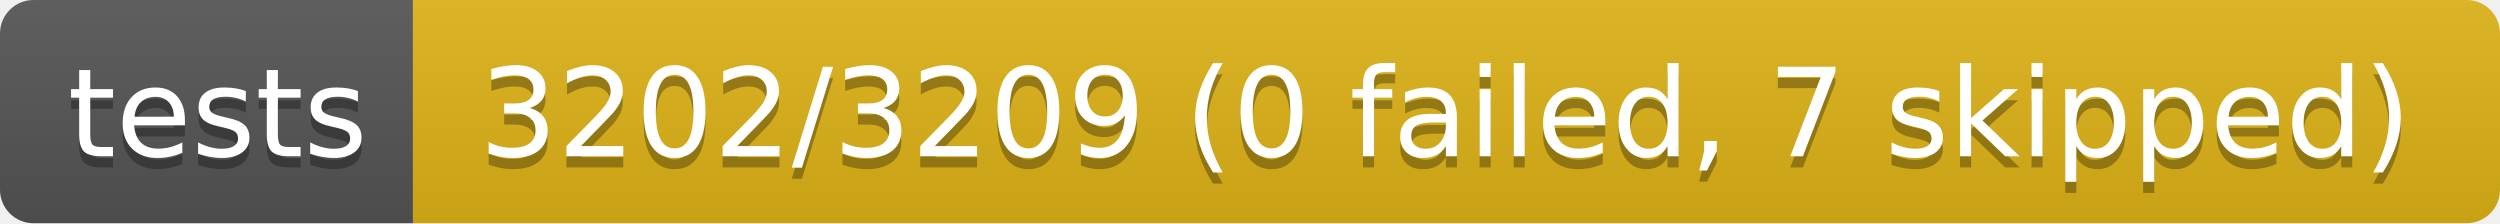
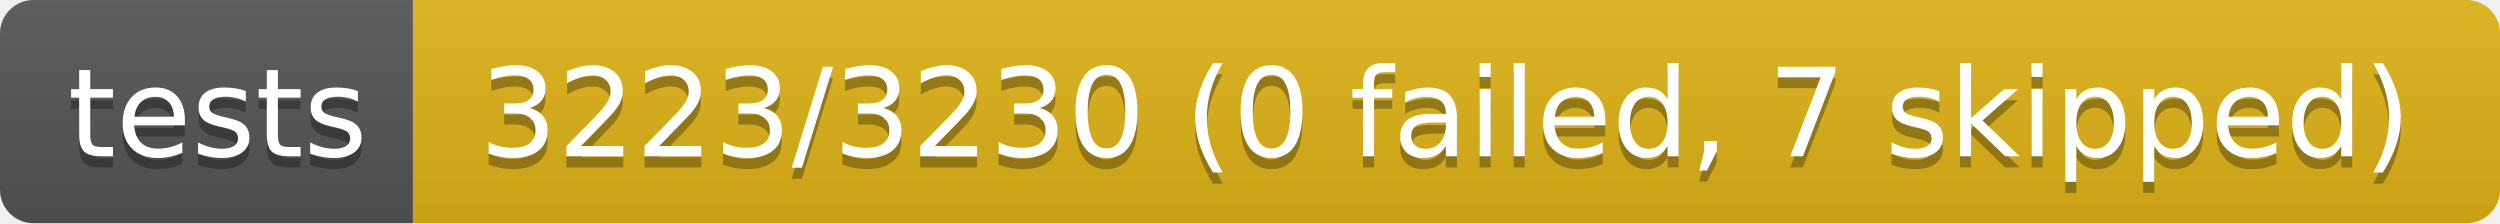
- <svg xmlns="http://www.w3.org/2000/svg" width="224" height="20" role="img" aria-label="tests: 3202/3209 (0 failed, 7 skipped)">
+ <svg xmlns="http://www.w3.org/2000/svg" width="224" height="20" role="img" aria-label="tests: 3223/3230 (0 failed, 7 skipped)">
  <linearGradient id="s" x2="0" y2="100%">
    <stop offset="0" stop-color="#bbb" stop-opacity=".1" />
    <stop offset="1" stop-opacity=".1" />
  </linearGradient>
  <clipPath id="r">
    <rect width="224" height="20" rx="3" fill="#fff" />
  </clipPath>
  <g clip-path="url(#r)">
    <rect width="37" height="20" fill="#555" />
    <rect x="37" width="187" height="20" fill="#dfb317" />
    <rect width="224" height="20" fill="url(#s)" />
  </g>
  <g fill="#fff" text-anchor="middle" font-family="Verdana,Geneva,DejaVu Sans,sans-serif" text-rendering="geometricPrecision" font-size="110">
    <text aria-hidden="true" x="195" y="150" fill="#010101" fill-opacity=".3" transform="scale(.1)" textLength="270">tests</text>
    <text x="195" y="140" transform="scale(.1)" fill="#fff" textLength="270">tests</text>
-     <text aria-hidden="true" x="1295" y="150" fill="#010101" fill-opacity=".3" transform="scale(.1)" textLength="1770">3202/3209 (0 failed, 7 skipped)</text>
-     <text x="1295" y="140" transform="scale(.1)" fill="#fff" textLength="1770">3202/3209 (0 failed, 7 skipped)</text>
+     <text aria-hidden="true" x="1295" y="150" fill="#010101" fill-opacity=".3" transform="scale(.1)" textLength="1770">3223/3230 (0 failed, 7 skipped)</text>
+     <text x="1295" y="140" transform="scale(.1)" fill="#fff" textLength="1770">3223/3230 (0 failed, 7 skipped)</text>
  </g>
</svg>
